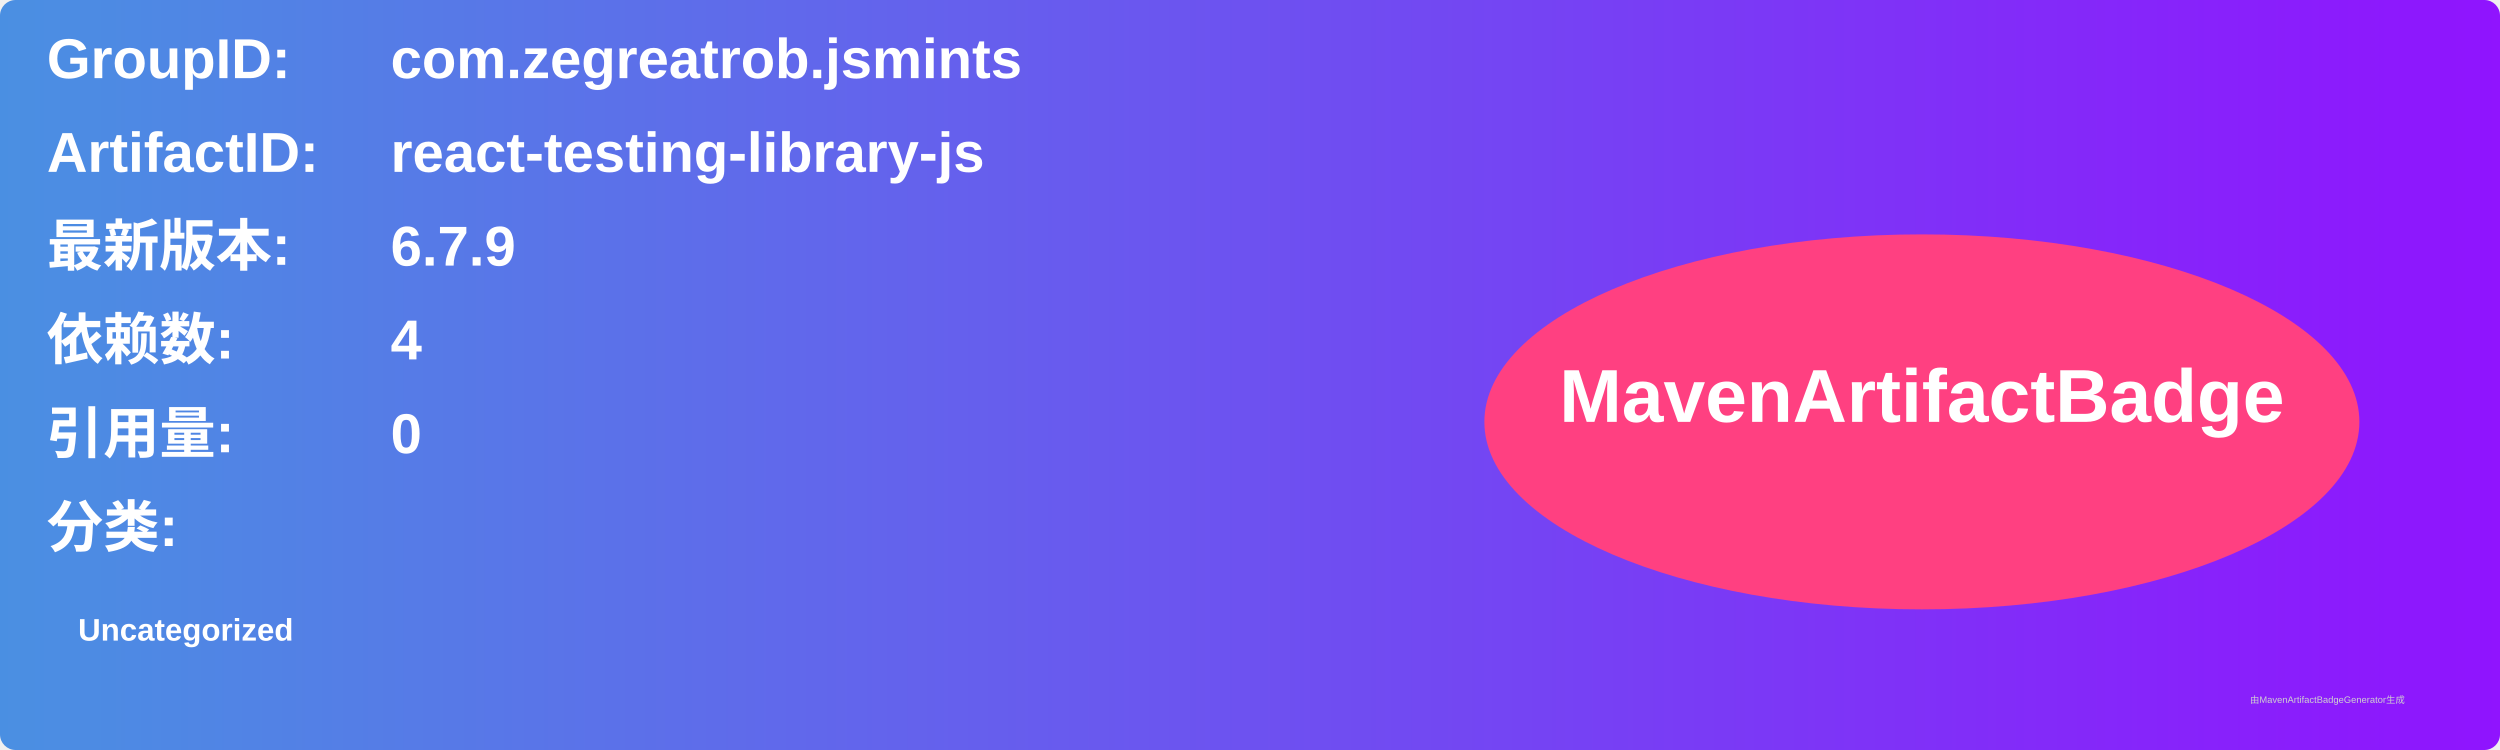
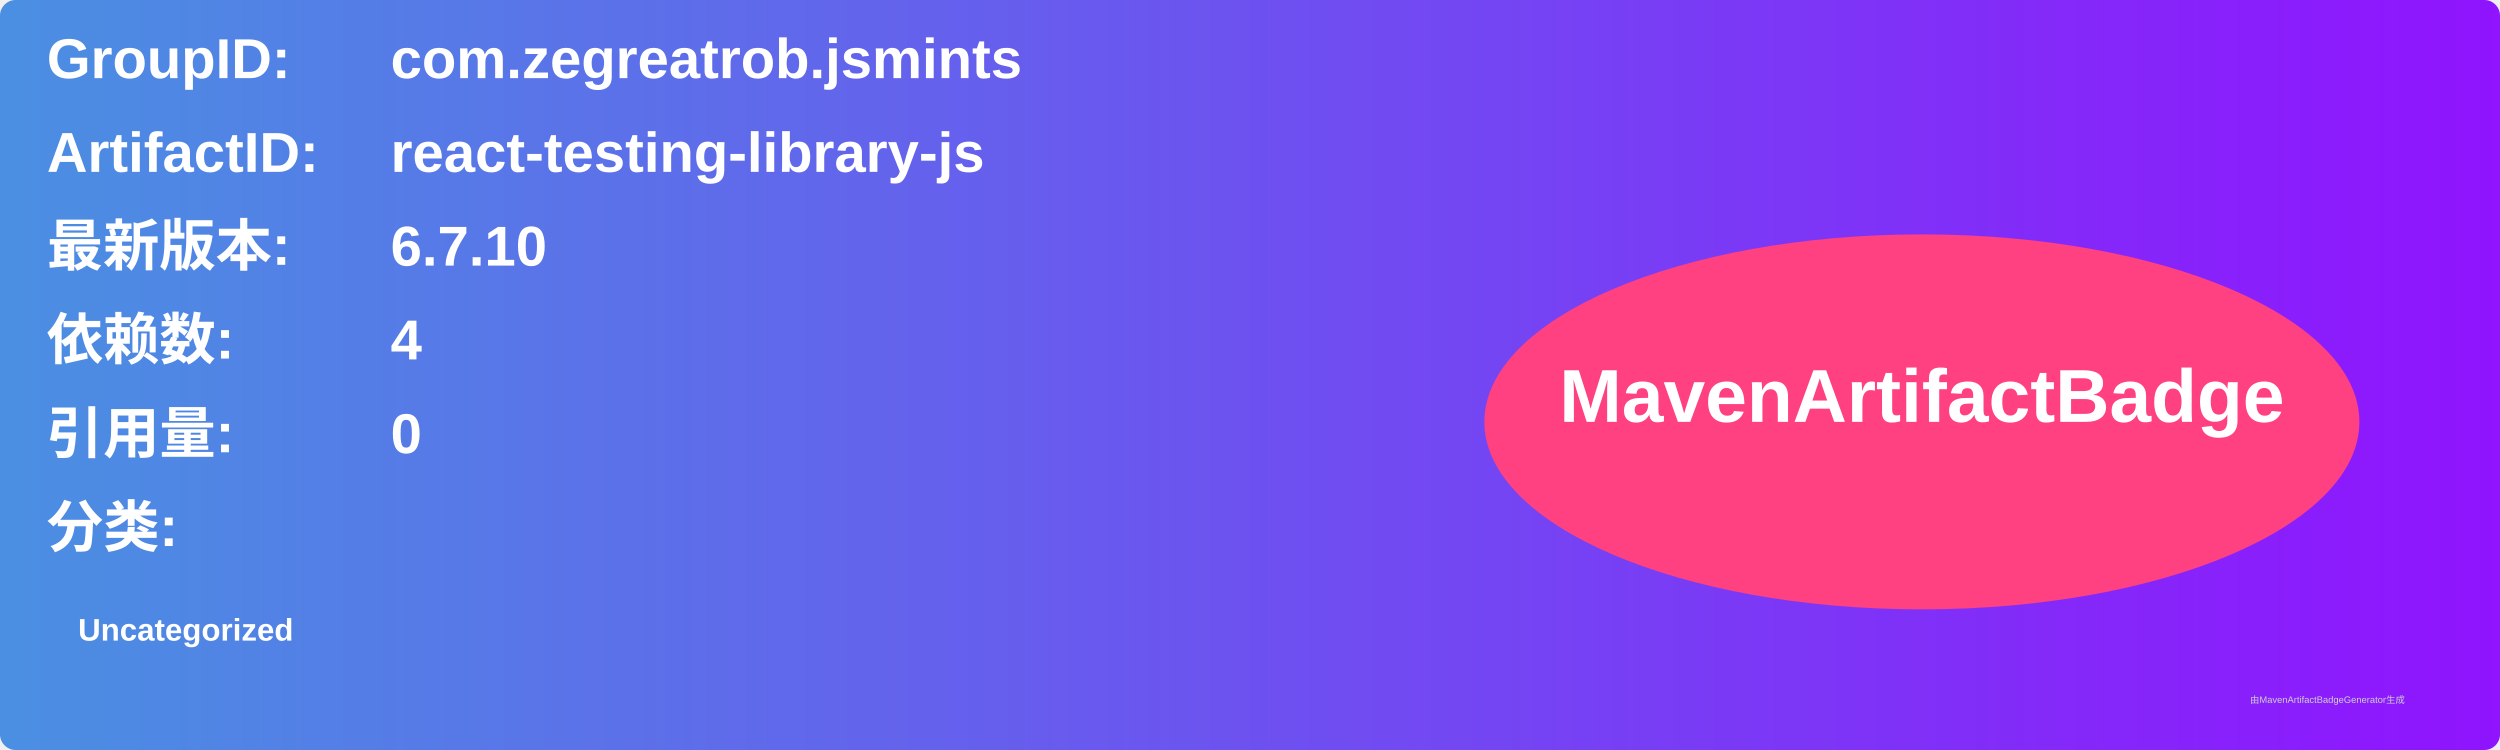
<svg xmlns="http://www.w3.org/2000/svg" width="800" height="240" viewBox="0 0 800 240">
  <linearGradient id="grad" x1="0%" y1="0%" x2="100%" y2="0%">
    <stop offset="0%" stop-color="#4a90e2" />
    <stop offset="100%" stop-color="#9013fe" />
  </linearGradient>
  <rect width="100%" height="100%" rx="5" ry="5" fill="url(#grad)" />
  <g transform="translate(15, 15)">
    <text x="0" y="10" font-family="Arial" font-size="18" fill="white" font-weight="bold" width="260">GroupID:</text>
    <text x="110" y="10" font-family="Arial" font-size="18" fill="white" font-weight="bold" width="460">com.zegreatrob.jsmints</text>
    <text x="0" y="40" font-family="Arial" font-size="18" fill="white" font-weight="bold" width="260">ArtifactID:</text>
    <text x="110" y="40" font-family="Arial" font-size="18" fill="white" font-weight="bold" width="460">react-testing-library-js</text>
    <text x="0" y="70" font-family="Arial" font-size="18" fill="white" font-weight="bold">最新版本:</text>
    <text x="110" y="70" font-family="Arial" font-size="18" fill="white" font-weight="bold">
-       <tspan font-weight="bold">6.7.9</tspan>
+       <tspan font-weight="bold">6.7.10</tspan>
    </text>
    <text x="0" y="100" font-family="Arial" font-size="18" fill="white" font-weight="bold">依赖数: </text>
    <text x="110" y="100" font-family="Arial" font-size="18" fill="white">
      <tspan font-weight="bold">4</tspan>
    </text>
    <text x="0" y="130" font-family="Arial" font-size="18" fill="white" font-weight="bold">引用量: </text>
    <text x="110" y="130" font-family="Arial" font-size="18" fill="white">
      <tspan font-weight="bold">0</tspan>
    </text>
    <text x="0" y="160" font-family="Arial" font-size="18" fill="white" font-weight="bold">分类:</text>
    <text x="10" y="190" font-family="Arial" font-size="10" fill="white">
      <tspan font-weight="bold">Uncategorized</tspan>
    </text>
    <ellipse cx="600" cy="120" rx="140" ry="60" fill="#ff4081" />
    <text x="600" y="120" text-anchor="middle" font-family="Arial" font-size="24" fill="white" font-weight="bold">MavenArtifactBadge</text>
  </g>
  <text x="720" y="225" font-family="Arial" font-size="3" fill="#d0d0d0">由MavenArtifactBadgeGenerator生成</text>
</svg>
